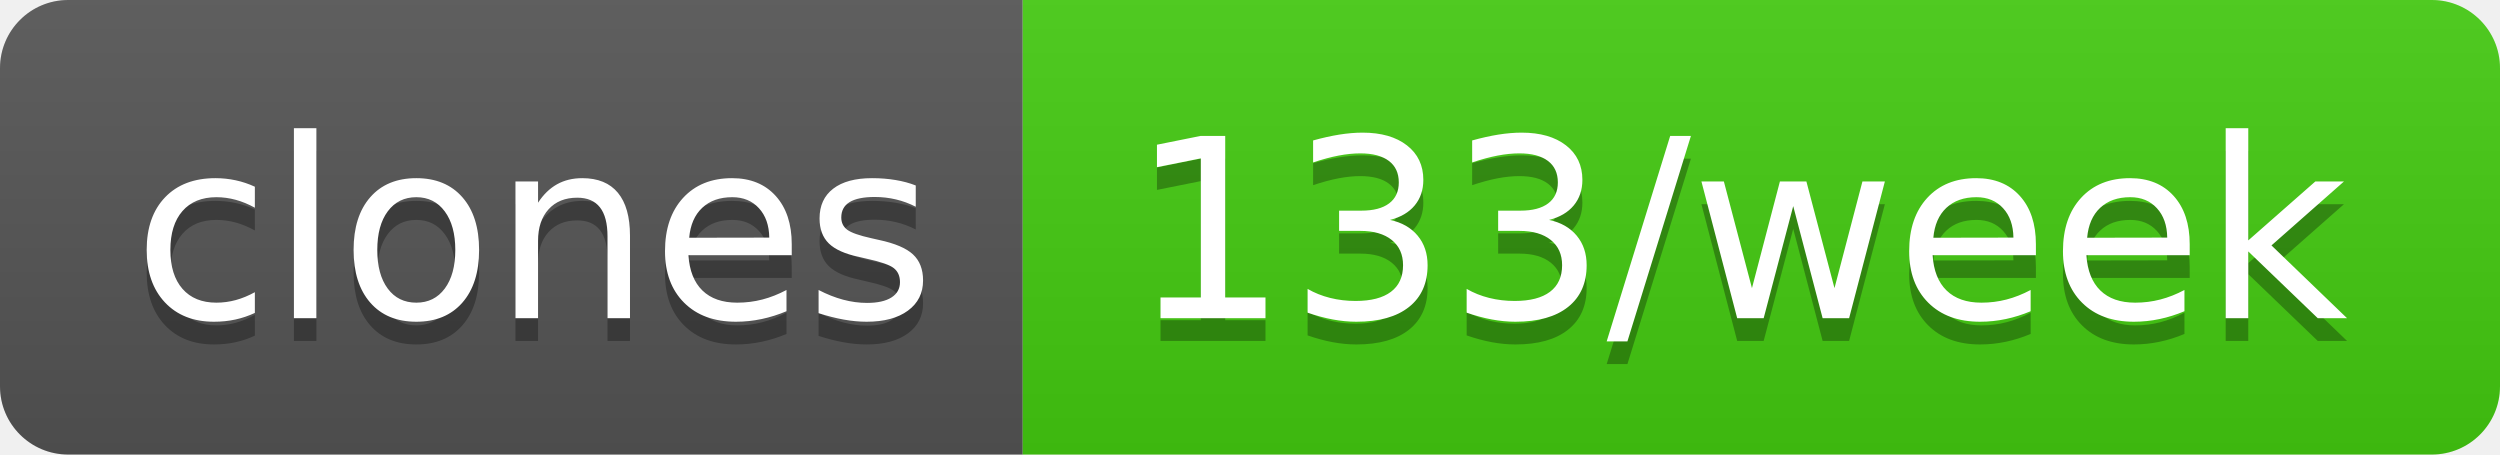
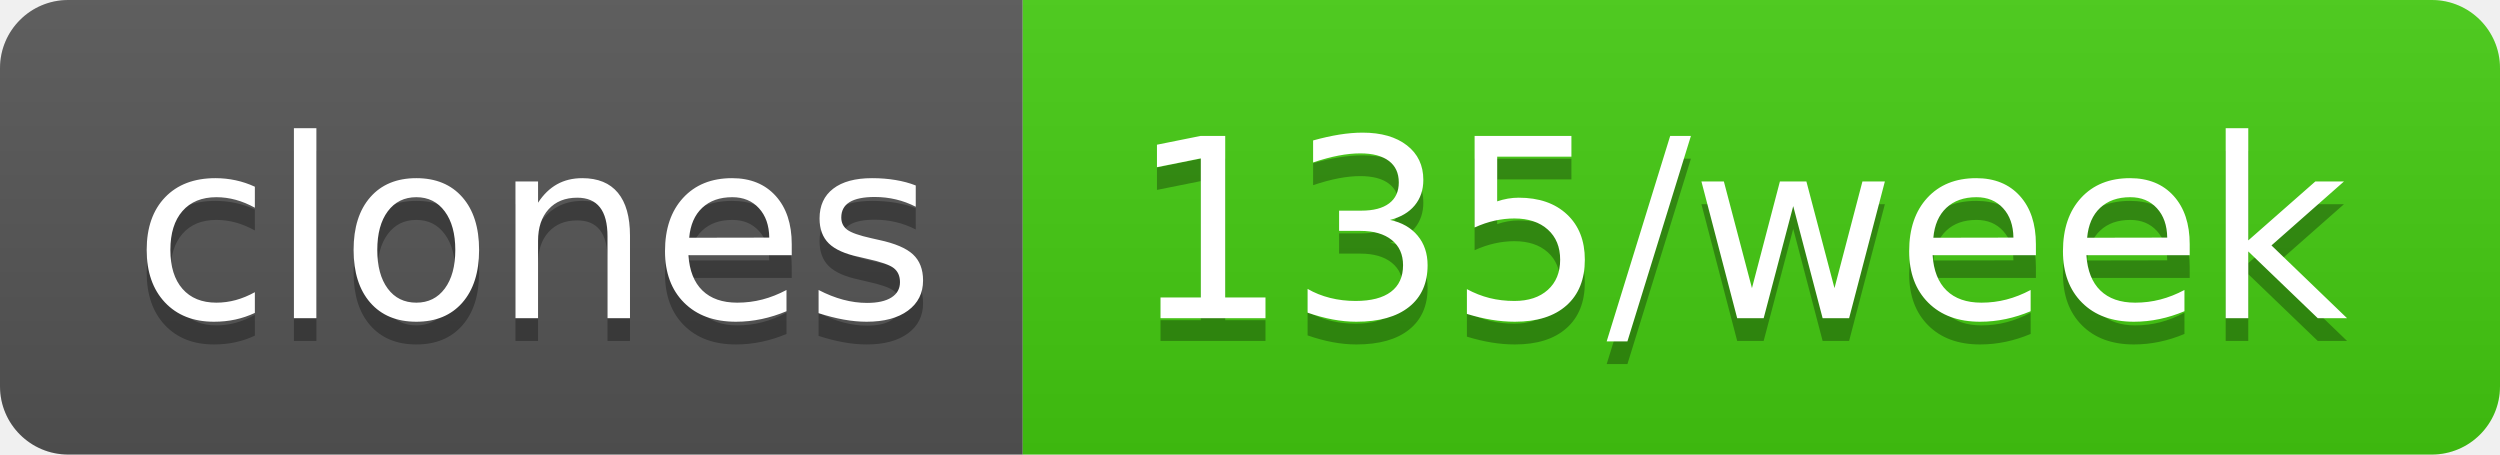
- <svg xmlns="http://www.w3.org/2000/svg" width="110" height="20" role="img" aria-label="clones: 133/week">
+ <svg xmlns="http://www.w3.org/2000/svg" width="110" height="20" role="img" aria-label="clones: 135/week">
  <linearGradient id="s" x2="0" y2="100%">
    <stop offset="0" stop-color="#bbb" stop-opacity=".1" />
    <stop offset="1" stop-opacity=".1" />
  </linearGradient>
  <clipPath id="r">
    <rect width="110" height="20" rx="3" fill="#fff" />
  </clipPath>
  <g clip-path="url(#r)">
    <rect width="45" height="20" fill="#555" />
    <rect x="45" width="65" height="20" fill="#4c1" />
    <rect width="110" height="20" fill="url(#s)" />
  </g>
  <g fill="#fff" text-anchor="middle" font-family="Verdana,Geneva,DejaVu Sans,sans-serif" text-rendering="geometricPrecision" font-size="110">
    <text aria-hidden="true" x="235" y="150" fill="#010101" fill-opacity=".3" transform="scale(.1)" textLength="350">clones</text>
    <text x="235" y="140" transform="scale(.1)" fill="#fff" textLength="350">clones</text>
-     <text aria-hidden="true" x="765" y="150" fill="#010101" fill-opacity=".3" transform="scale(.1)" textLength="550">133/week</text>
-     <text x="765" y="140" transform="scale(.1)" fill="#fff" textLength="550">133/week</text>
+     <text aria-hidden="true" x="765" y="150" fill="#010101" fill-opacity=".3" transform="scale(.1)" textLength="550">135/week</text>
+     <text x="765" y="140" transform="scale(.1)" fill="#fff" textLength="550">135/week</text>
  </g>
</svg>
